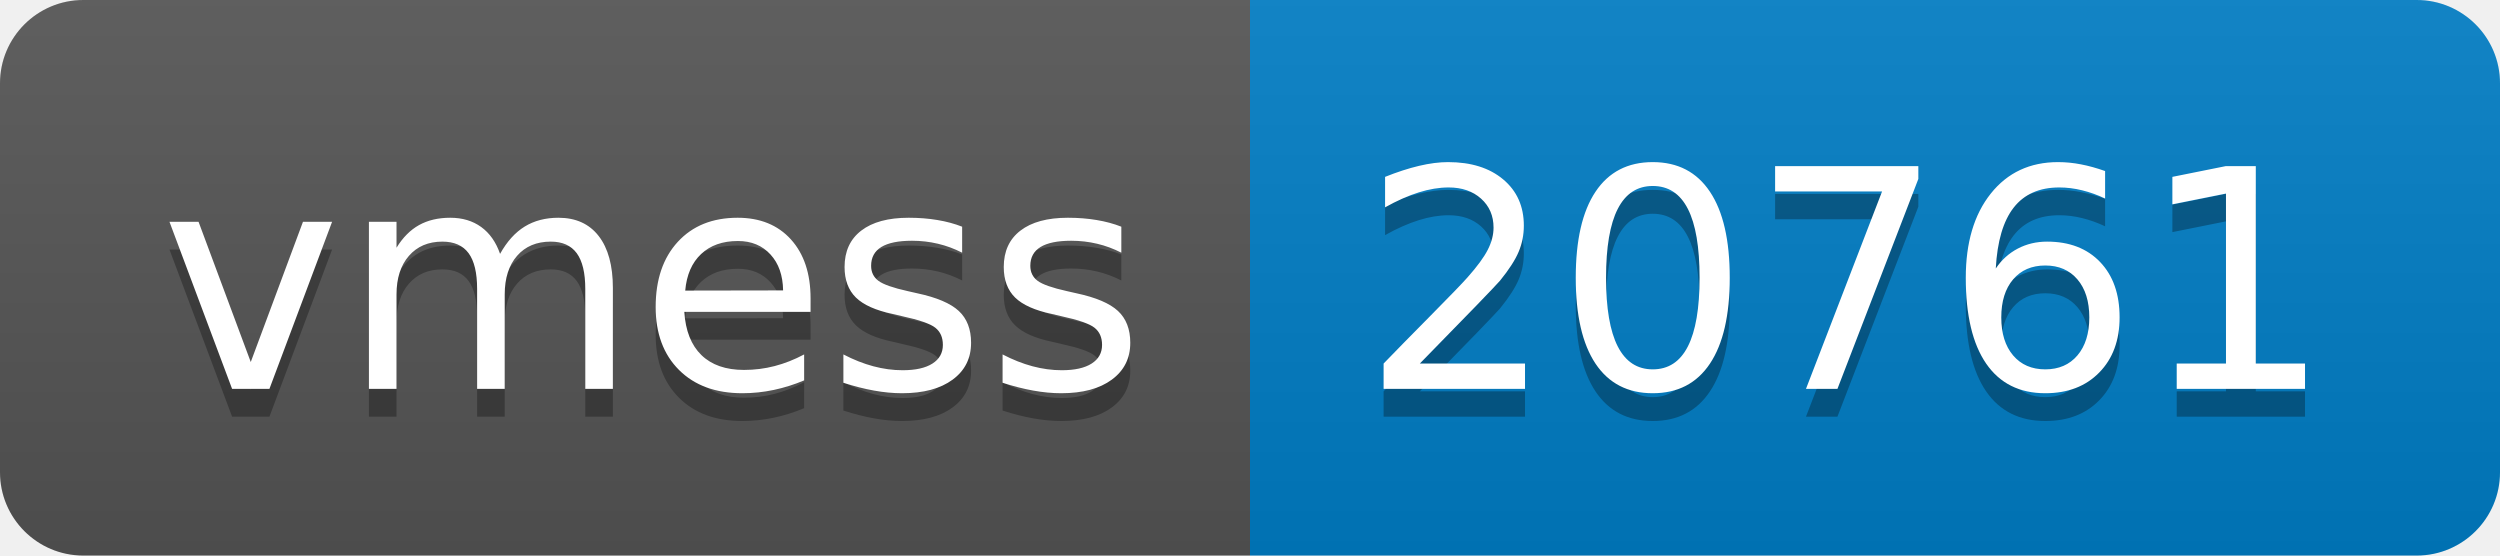
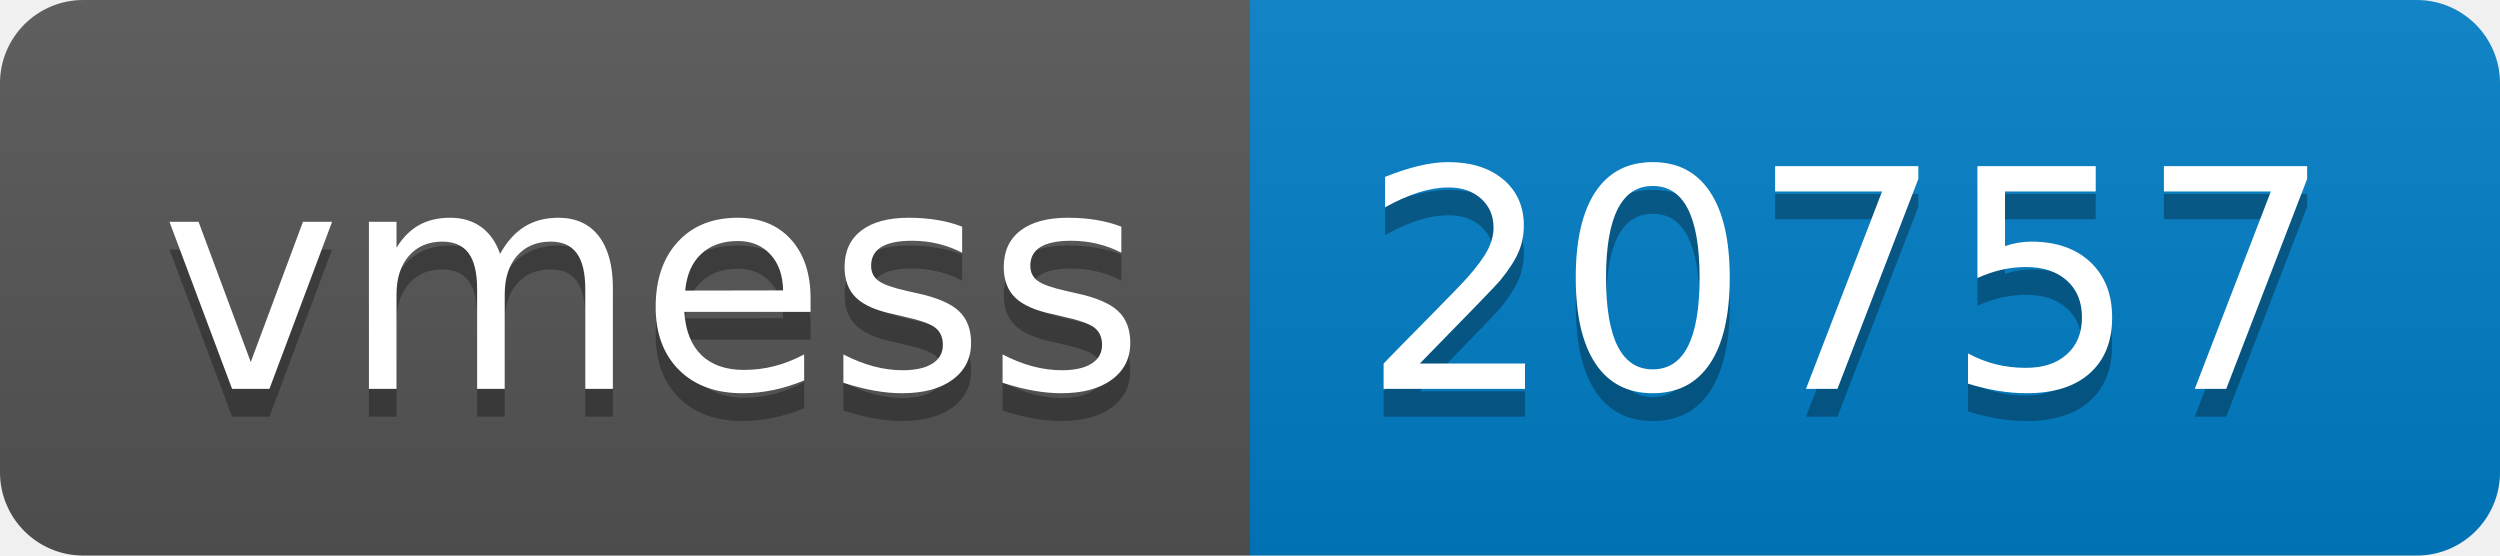
- <svg xmlns="http://www.w3.org/2000/svg" width="90" height="20" role="img" aria-label="vmess: 20761">
+ <svg xmlns="http://www.w3.org/2000/svg" width="90" height="20" role="img" aria-label="vmess: 20757">
  <linearGradient id="s" x2="0" y2="100%">
    <stop offset="0" stop-color="#bbb" stop-opacity=".1" />
    <stop offset="1" stop-opacity=".1" />
  </linearGradient>
  <clipPath id="r">
    <rect width="90" height="20" rx="3" fill="#fff" />
  </clipPath>
  <g clip-path="url(#r)">
    <rect width="45" height="20" fill="#555" />
    <rect x="45" width="45" height="20" fill="#007ec6" />
    <rect width="90" height="20" fill="url(#s)" />
  </g>
  <g fill="#fff" text-anchor="middle" font-family="Verdana,Geneva,DejaVu Sans,sans-serif" text-rendering="geometricPrecision" font-size="110">
    <text aria-hidden="true" x="235" y="150" fill="#010101" fill-opacity=".3" transform="scale(.1)" textLength="350">vmess</text>
    <text x="235" y="140" transform="scale(.1)" fill="#fff" textLength="350">vmess</text>
-     <text aria-hidden="true" x="665" y="150" fill="#010101" fill-opacity=".3" transform="scale(.1)" textLength="350">20761</text>
-     <text x="665" y="140" transform="scale(.1)" fill="#fff" textLength="350">20761</text>
+     <text aria-hidden="true" x="665" y="150" fill="#010101" fill-opacity=".3" transform="scale(.1)" textLength="350">20757</text>
+     <text x="665" y="140" transform="scale(.1)" fill="#fff" textLength="350">20757</text>
  </g>
</svg>
